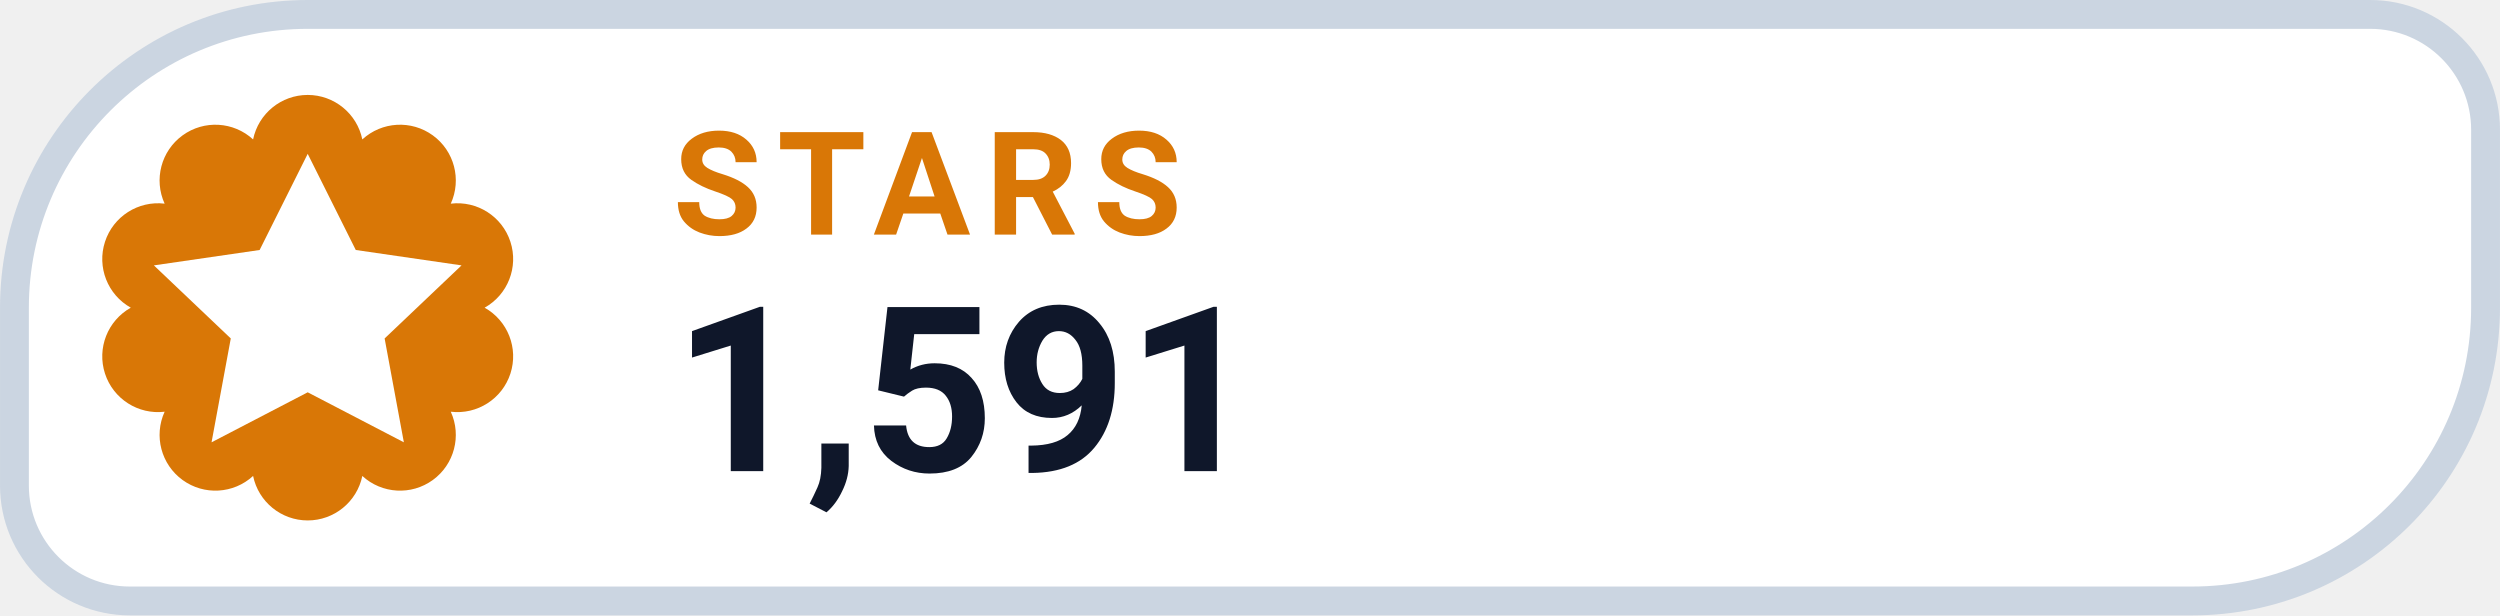
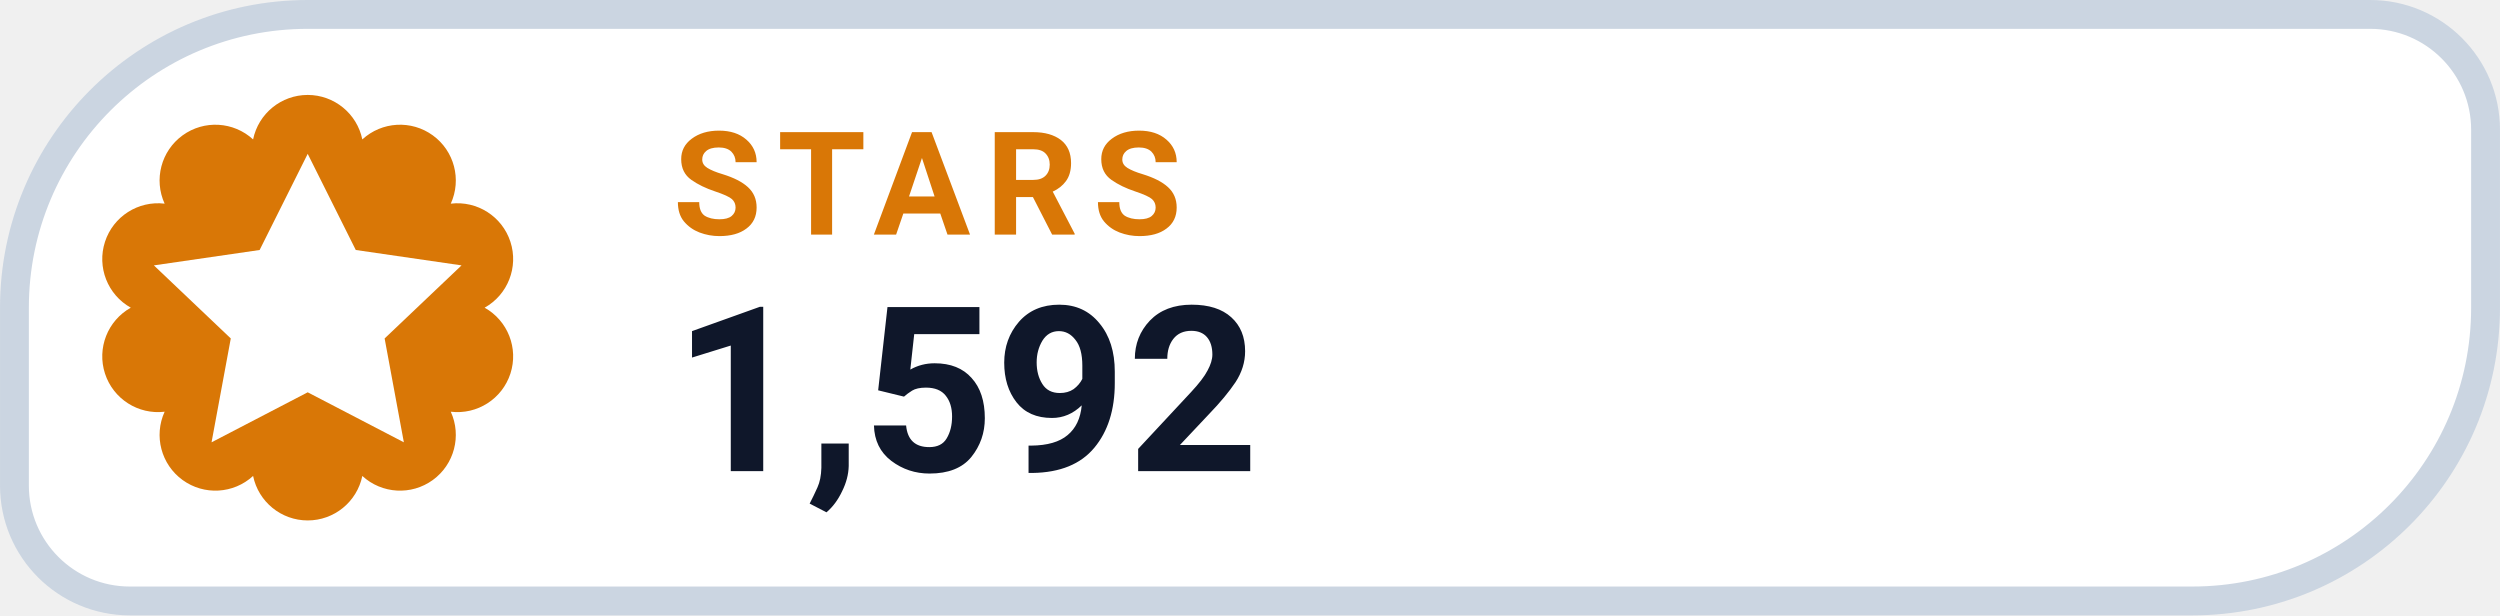
- <svg xmlns="http://www.w3.org/2000/svg" width="126" height="31.015" viewBox="0 0 130 32" role="img" aria-label="STARS 1,591">
+ <svg xmlns="http://www.w3.org/2000/svg" width="126" height="31.015" viewBox="0 0 130 32" role="img" aria-label="STARS 1,592">
  <path d="M 16.00 0.75 H 123.25 A 6.00 6.00 0 0 1 129.25 6.75 V 16.00 A 15.25 15.25 0 0 1 114.00 31.25 H 6.75 A 6.00 6.00 0 0 1 0.75 25.25 V 16.00 A 15.25 15.25 0 0 1 16.00 0.75 Z" fill="#FFFFFF" stroke="#CBD5E1" stroke-width="1.5" />
  <path d="M 13.16 7.25 A 2.90 2.90 0 0 1 18.84 7.25 A 2.90 2.90 0 0 1 23.44 10.59 A 2.90 2.90 0 0 1 25.20 16.00 A 2.90 2.90 0 0 1 23.44 21.41 A 2.90 2.90 0 0 1 18.84 24.75 A 2.90 2.90 0 0 1 13.16 24.75 A 2.90 2.90 0 0 1 8.56 21.41 A 2.90 2.90 0 0 1 6.80 16.00 A 2.90 2.90 0 0 1 8.56 10.59 A 2.90 2.90 0 0 1 13.16 7.25 Z" fill="#D97706" />
  <g transform="translate(16 16)" style="color:#FFFFFF;">
    <path d="M0 -8 l2.5 5 5.5 .8 -4 3.8 1 5.4 -5 -2.6 -5 2.6 1 -5.4 -4 -3.8 5.5 -.8 Z" fill="currentColor" />
  </g>
  <text x="35" y="12.2" fill="#D97706" font-family="-apple-system,BlinkMacSystemFont,'Segoe UI',Roboto,Helvetica,Arial,sans-serif" font-size="7.5" font-weight="700" letter-spacing=".8">STARS</text>
-   <text x="35" y="24.5" fill="#0F172A" font-family="-apple-system,BlinkMacSystemFont,'Segoe UI',Roboto,Helvetica,Arial,sans-serif" font-size="12" font-weight="750">1,591</text>
+   <text x="35" y="24.5" fill="#0F172A" font-family="-apple-system,BlinkMacSystemFont,'Segoe UI',Roboto,Helvetica,Arial,sans-serif" font-size="12" font-weight="750">1,592</text>
</svg>
